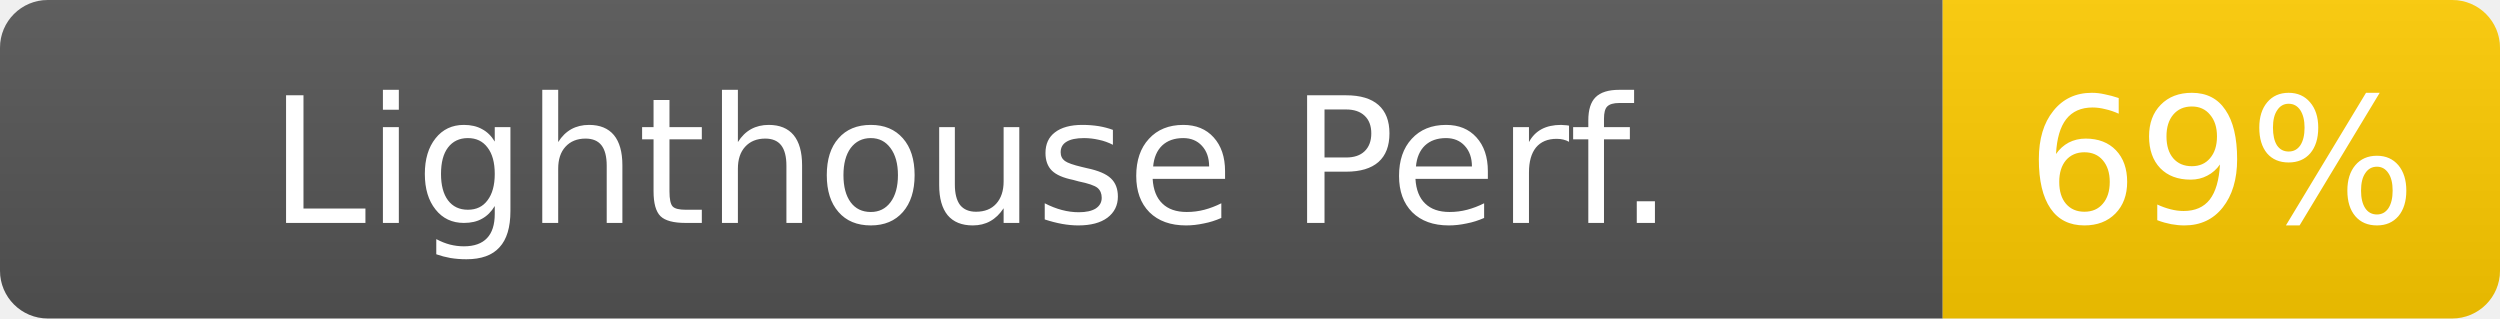
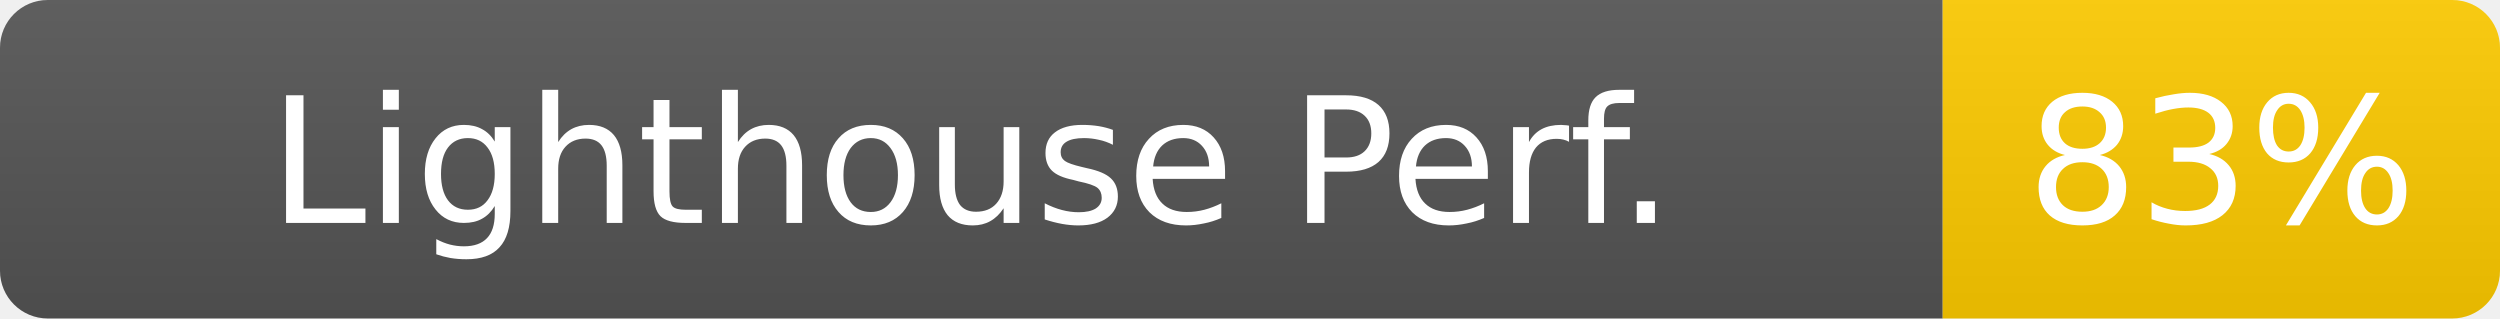
- <svg xmlns="http://www.w3.org/2000/svg" width="157" height="20" role="img" aria-label="Lighthouse Perf.: 69%">
+ <svg xmlns="http://www.w3.org/2000/svg" width="157" height="20" role="img" aria-label="Lighthouse Perf.: 83%">
  <linearGradient id="s" x2="0" y2="100%">
    <stop offset="0" stop-color="#bbb" stop-opacity=".1" />
    <stop offset="1" stop-opacity=".1" />
  </linearGradient>
  <clipPath id="r">
    <rect width="157" height="20" rx="3" fill="#fff" />
  </clipPath>
  <g clip-path="url(#r)">
    <rect width="122" height="20" fill="#555" />
    <rect x="122" width="35" height="20" fill="#ffcc00" />
    <rect width="157" height="20" fill="url(#s)" />
  </g>
  <g fill="#fff" text-anchor="middle" font-family="Verdana,Geneva,DejaVu Sans,sans-serif" font-size="11">
    <text x="61" y="14">Lighthouse Perf.</text>
-     <text x="139.5" y="14" fill="#fff">69%</text>
+     <text x="139.5" y="14" fill="#fff">83%</text>
  </g>
</svg>
